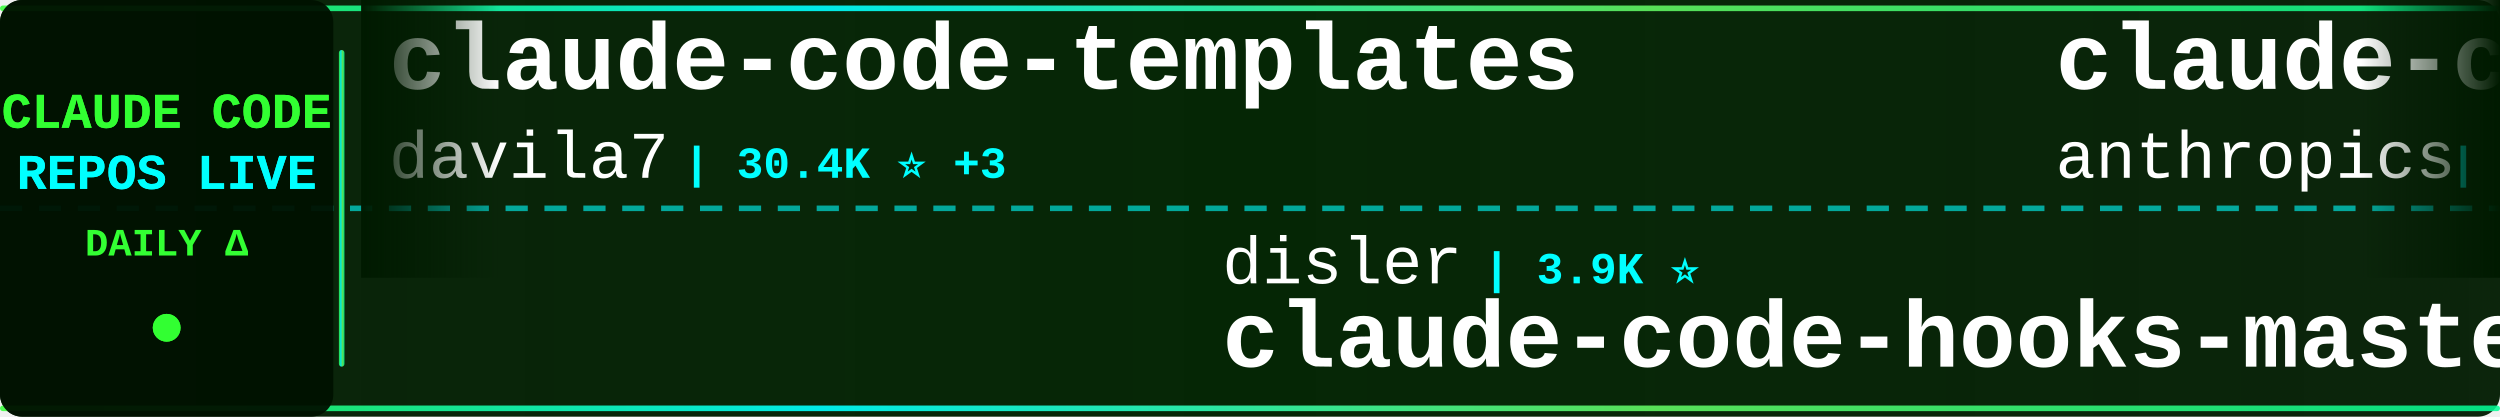
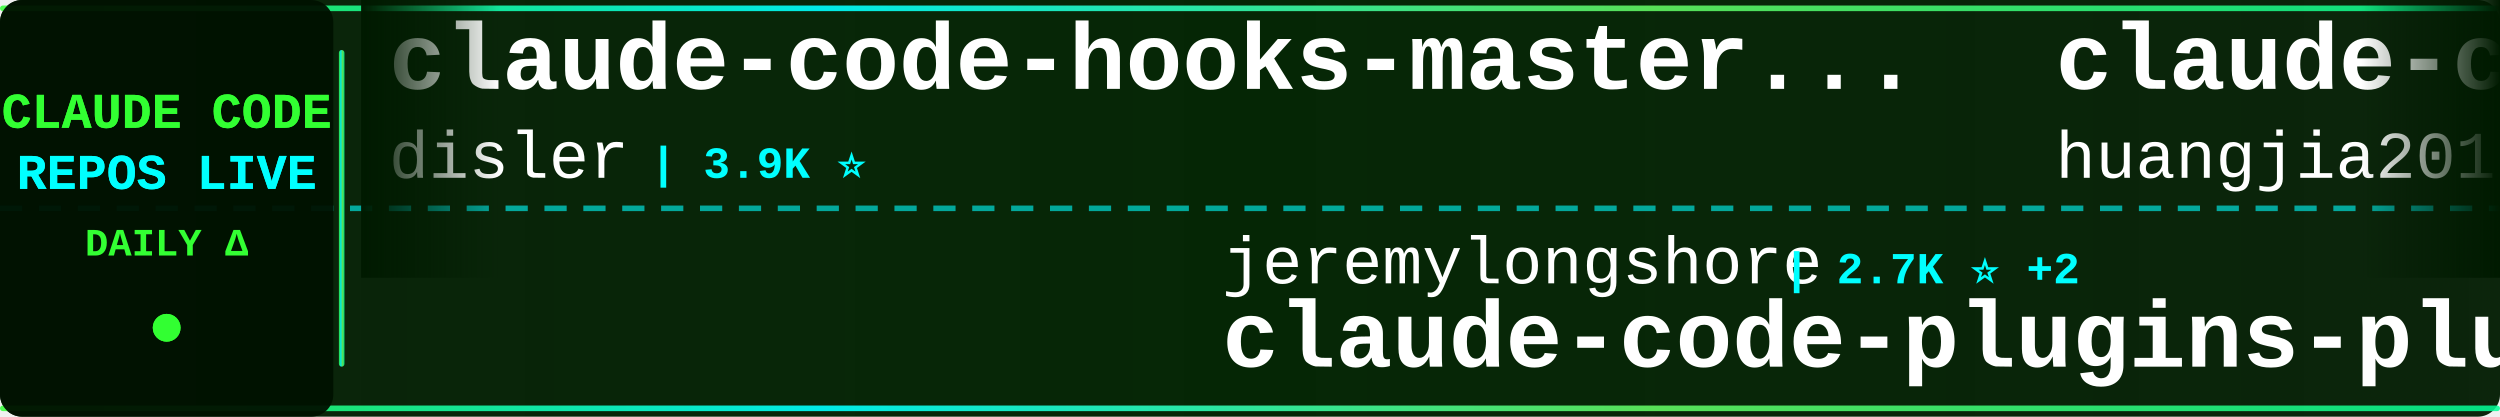
<svg xmlns="http://www.w3.org/2000/svg" width="900" height="150">
  <defs>
    <linearGradient id="tickerBg" x1="0%" y1="0%" x2="100%" y2="0%">
      <stop offset="0%" style="stop-color:#001a00;stop-opacity:0.95" />
      <stop offset="50%" style="stop-color:#002200;stop-opacity:0.98" />
      <stop offset="100%" style="stop-color:#001a00;stop-opacity:0.95" />
    </linearGradient>
    <linearGradient id="borderGrad" x1="0%" y1="0%" x2="100%" y2="0%">
      <stop offset="0%" style="stop-color:#33ff33;stop-opacity:0.85">
        <animate attributeName="stop-opacity" values="0.85;1;0.85" dur="2s" repeatCount="indefinite" />
      </stop>
      <stop offset="33%" style="stop-color:#00ffff;stop-opacity:0.9">
        <animate attributeName="stop-opacity" values="0.9;1;0.9" dur="2.2s" repeatCount="indefinite" />
      </stop>
      <stop offset="66%" style="stop-color:#66ff66;stop-opacity:0.85">
        <animate attributeName="stop-opacity" values="0.85;1;0.85" dur="1.8s" repeatCount="indefinite" />
      </stop>
      <stop offset="100%" style="stop-color:#00ff99;stop-opacity:0.85">
        <animate attributeName="stop-opacity" values="0.85;1;0.85" dur="2s" repeatCount="indefinite" />
      </stop>
    </linearGradient>
    <filter id="textGlow">
      <feGaussianBlur stdDeviation="0.1" result="coloredBlur" />
      <feMerge>
        <feMergeNode in="coloredBlur" />
        <feMergeNode in="SourceGraphic" />
      </feMerge>
    </filter>
    <filter id="metricGlow">
      <feGaussianBlur stdDeviation="0.2" result="coloredBlur" />
      <feMerge>
        <feMergeNode in="coloredBlur" />
        <feMergeNode in="SourceGraphic" />
      </feMerge>
    </filter>
    <linearGradient id="leftFade" x1="0%" y1="0%" x2="100%" y2="0%">
      <stop offset="0%" style="stop-color:#001a00;stop-opacity:1" />
      <stop offset="100%" style="stop-color:#001a00;stop-opacity:0" />
    </linearGradient>
    <linearGradient id="rightFade" x1="0%" y1="0%" x2="100%" y2="0%">
      <stop offset="0%" style="stop-color:#001a00;stop-opacity:0" />
      <stop offset="100%" style="stop-color:#001a00;stop-opacity:1" />
    </linearGradient>
  </defs>
  <rect width="900" height="150" fill="url(#tickerBg)" rx="8" />
  <rect x="0" y="2" width="900" height="2" fill="url(#borderGrad)" rx="1" />
  <rect x="0" y="146" width="900" height="2" fill="url(#borderGrad)" rx="1" />
  <line x1="0" y1="75" x2="900" y2="75" stroke="#00ffff" stroke-width="2" stroke-dasharray="8 6" opacity="0.6" />
  <rect x="0" y="0" width="120" height="150" fill="#001100" opacity="0.95" rx="8" />
  <text x="60" y="46" font-family="'Courier New', monospace" font-size="18" font-weight="bold" fill="#33ff33" text-anchor="middle" filter="url(#textGlow)">
    CLAUDE CODE
  </text>
  <text x="60" y="68" font-family="'Courier New', monospace" font-size="18" font-weight="bold" fill="#00ffff" text-anchor="middle" filter="url(#textGlow)">
    REPOS LIVE
  </text>
  <text x="60" y="92" font-family="'Courier New', monospace" font-size="14" font-weight="bold" fill="#33ff33" text-anchor="middle">
    DAILY Δ
  </text>
  <circle cx="60" cy="118" r="5" fill="#33ff33" filter="url(#metricGlow)">
    <animate attributeName="r" values="4;6;4" dur="1.5s" repeatCount="indefinite" />
    <animate attributeName="opacity" values="0.6;1;0.6" dur="1.5s" repeatCount="indefinite" />
  </circle>
  <rect x="122" y="18" width="2" height="114" fill="url(#borderGrad)" rx="1" />
  <clipPath id="tickerClip">
    <rect x="130" y="0" width="770" height="150" />
  </clipPath>
  <g clip-path="url(#tickerClip)">
    <g id="tickerItems">
      <animateTransform attributeName="transform" attributeType="XML" type="translate" from="0 0" to="-3000 0" dur="54s" repeatCount="indefinite" />
      <g transform="translate(0, 0)">
-         <text x="140" y="32" font-family="'Courier New', monospace" font-size="34" font-weight="bold" fill="#ffffff">claude-code-templates</text>
-         <text x="140" y="64" font-family="'Courier New', monospace" font-size="24" font-weight="normal" fill="#ffffff" opacity="1.0">davila7</text>
-         <text x="246" y="64" font-family="'Courier New', monospace" font-size="16" font-weight="bold" fill="#00ffff"> | 30.4K ⭐ +3</text>
+         <text x="140" y="32" font-family="'Courier New', monospace" font-size="34" font-weight="bold" fill="#ffffff">claude-code-hooks-master...</text>
+         <text x="140" y="64" font-family="'Courier New', monospace" font-size="24" font-weight="normal" fill="#ffffff" opacity="1.0">disler</text>
+         <text x="234" y="64" font-family="'Courier New', monospace" font-size="16" font-weight="bold" fill="#00ffff"> | 3.9K ⭐</text>
      </g>
      <g transform="translate(300, 0)">
-         <text x="140" y="102" font-family="'Courier New', monospace" font-size="24" font-weight="normal" fill="#ffffff" opacity="1.0">disler</text>
-         <text x="234" y="102" font-family="'Courier New', monospace" font-size="16" font-weight="bold" fill="#00ffff"> | 3.9K ⭐</text>
-         <text x="140" y="132" font-family="'Courier New', monospace" font-size="34" font-weight="bold" fill="#ffffff">claude-code-hooks-master...</text>
+         <text x="140" y="102" font-family="'Courier New', monospace" font-size="24" font-weight="normal" fill="#ffffff" opacity="1.0">jeremylongshore</text>
+         <text x="342" y="102" font-family="'Courier New', monospace" font-size="16" font-weight="bold" fill="#00ffff"> | 2.7K ⭐ +2</text>
+         <text x="140" y="132" font-family="'Courier New', monospace" font-size="34" font-weight="bold" fill="#ffffff">claude-code-plugins-plus...</text>
      </g>
      <g transform="translate(600, 0)">
-         <text x="140" y="32" font-family="'Courier New', monospace" font-size="34" font-weight="bold" fill="#ffffff">claude-code-base-action</text>
-         <text x="140" y="64" font-family="'Courier New', monospace" font-size="24" font-weight="normal" fill="#ffffff" opacity="1.0">anthropics</text>
-         <text x="282" y="64" font-family="'Courier New', monospace" font-size="16" font-weight="bold" fill="#00ffff"> | 957 ⭐</text>
+         <text x="140" y="32" font-family="'Courier New', monospace" font-size="34" font-weight="bold" fill="#ffffff">claude-code-engineering</text>
+         <text x="140" y="64" font-family="'Courier New', monospace" font-size="24" font-weight="normal" fill="#ffffff" opacity="1.0">huangjia2019</text>
+         <text x="306" y="64" font-family="'Courier New', monospace" font-size="16" font-weight="bold" fill="#00ffff"> | 1.1K ⭐</text>
      </g>
      <g transform="translate(900, 0)">
-         <text x="140" y="102" font-family="'Courier New', monospace" font-size="24" font-weight="normal" fill="#ffffff" opacity="1.0">sugyan</text>
-         <text x="234" y="102" font-family="'Courier New', monospace" font-size="16" font-weight="bold" fill="#00ffff"> | 1.1K ⭐</text>
-         <text x="140" y="132" font-family="'Courier New', monospace" font-size="34" font-weight="bold" fill="#ffffff">claude-code-webui</text>
+         <text x="140" y="102" font-family="'Courier New', monospace" font-size="24" font-weight="normal" fill="#ffffff" opacity="1.0">Maciek-roboblog</text>
+         <text x="342" y="102" font-family="'Courier New', monospace" font-size="16" font-weight="bold" fill="#00ffff"> | 8.7K ⭐</text>
+         <text x="140" y="132" font-family="'Courier New', monospace" font-size="34" font-weight="bold" fill="#ffffff">Claude-Code-Usage-Monito...</text>
      </g>
      <g transform="translate(1200, 0)">
-         <text x="140" y="32" font-family="'Courier New', monospace" font-size="34" font-weight="bold" fill="#ffffff">system_prompts_leaks</text>
-         <text x="140" y="64" font-family="'Courier New', monospace" font-size="24" font-weight="normal" fill="#ffffff" opacity="1.0">asgeirtj</text>
-         <text x="258" y="64" font-family="'Courier New', monospace" font-size="16" font-weight="bold" fill="#00ffff"> | 63.6K ⭐ +2</text>
+         <text x="140" y="32" font-family="'Courier New', monospace" font-size="34" font-weight="bold" fill="#ffffff">claude-code-settings</text>
+         <text x="140" y="64" font-family="'Courier New', monospace" font-size="24" font-weight="normal" fill="#ffffff" opacity="1.0">feiskyer</text>
+         <text x="258" y="64" font-family="'Courier New', monospace" font-size="16" font-weight="bold" fill="#00ffff"> | 1.6K ⭐ +1</text>
      </g>
      <g transform="translate(1500, 0)">
-         <text x="140" y="102" font-family="'Courier New', monospace" font-size="24" font-weight="normal" fill="#ffffff" opacity="1.0">JrCx7scC</text>
-         <text x="258" y="102" font-family="'Courier New', monospace" font-size="16" font-weight="bold" fill="#00ffff"> | 375 ⭐</text>
-         <text x="140" y="132" font-family="'Courier New', monospace" font-size="34" font-weight="bold" fill="#ffffff">claude-code-source</text>
+         <text x="140" y="102" font-family="'Courier New', monospace" font-size="24" font-weight="normal" fill="#ffffff" opacity="1.0">affaan-m</text>
+         <text x="258" y="102" font-family="'Courier New', monospace" font-size="16" font-weight="bold" fill="#00ffff"> | 243.4K ⭐ +55</text>
+         <text x="140" y="132" font-family="'Courier New', monospace" font-size="34" font-weight="bold" fill="#ffffff">ECC</text>
      </g>
      <g transform="translate(1800, 0)">
-         <text x="140" y="32" font-family="'Courier New', monospace" font-size="34" font-weight="bold" fill="#ffffff">claude-code-cheat-sheet</text>
-         <text x="140" y="64" font-family="'Courier New', monospace" font-size="24" font-weight="normal" fill="#ffffff" opacity="1.0">Njengah</text>
-         <text x="246" y="64" font-family="'Courier New', monospace" font-size="16" font-weight="bold" fill="#00ffff"> | 1.9K ⭐</text>
+         <text x="140" y="32" font-family="'Courier New', monospace" font-size="34" font-weight="bold" fill="#ffffff">my-claude-code-setup</text>
+         <text x="140" y="64" font-family="'Courier New', monospace" font-size="24" font-weight="normal" fill="#ffffff" opacity="1.0">centminmod</text>
+         <text x="282" y="64" font-family="'Courier New', monospace" font-size="16" font-weight="bold" fill="#00ffff"> | 2.6K ⭐</text>
      </g>
      <g transform="translate(2100, 0)">
-         <text x="140" y="102" font-family="'Courier New', monospace" font-size="24" font-weight="normal" fill="#ffffff" opacity="1.0">Piebald-AI</text>
-         <text x="282" y="102" font-family="'Courier New', monospace" font-size="16" font-weight="bold" fill="#00ffff"> | 12.5K ⭐ -1</text>
-         <text x="140" y="132" font-family="'Courier New', monospace" font-size="34" font-weight="bold" fill="#ffffff">claude-code-system-promp...</text>
+         <text x="140" y="102" font-family="'Courier New', monospace" font-size="24" font-weight="normal" fill="#ffffff" opacity="1.0">pedrohcgs</text>
+         <text x="270" y="102" font-family="'Courier New', monospace" font-size="16" font-weight="bold" fill="#00ffff"> | 1.5K ⭐</text>
+         <text x="140" y="132" font-family="'Courier New', monospace" font-size="34" font-weight="bold" fill="#ffffff">claude-code-my-workflow</text>
      </g>
      <g transform="translate(2400, 0)">
-         <text x="140" y="32" font-family="'Courier New', monospace" font-size="34" font-weight="bold" fill="#ffffff">Claude-Code-Source-Study</text>
-         <text x="140" y="64" font-family="'Courier New', monospace" font-size="24" font-weight="normal" fill="#ffffff" opacity="1.0">luyao618</text>
-         <text x="258" y="64" font-family="'Courier New', monospace" font-size="16" font-weight="bold" fill="#00ffff"> | 1.7K ⭐</text>
+         <text x="140" y="32" font-family="'Courier New', monospace" font-size="34" font-weight="bold" fill="#ffffff">claude-code-showcase</text>
+         <text x="140" y="64" font-family="'Courier New', monospace" font-size="24" font-weight="normal" fill="#ffffff" opacity="1.0">ChrisWiles</text>
+         <text x="282" y="64" font-family="'Courier New', monospace" font-size="16" font-weight="bold" fill="#00ffff"> | 6.0K ⭐ +1</text>
      </g>
      <g transform="translate(2700, 0)">
        <text x="140" y="102" font-family="'Courier New', monospace" font-size="24" font-weight="normal" fill="#ffffff" opacity="1.0">diet103</text>
        <text x="246" y="102" font-family="'Courier New', monospace" font-size="16" font-weight="bold" fill="#00ffff"> | 10.0K ⭐</text>
        <text x="140" y="132" font-family="'Courier New', monospace" font-size="34" font-weight="bold" fill="#ffffff">claude-code-infrastructu...</text>
      </g>
      <g transform="translate(3000, 0)">
-         <text x="140" y="32" font-family="'Courier New', monospace" font-size="34" font-weight="bold" fill="#ffffff">claude-code-templates</text>
-         <text x="140" y="64" font-family="'Courier New', monospace" font-size="24" font-weight="normal" fill="#ffffff" opacity="1.0">davila7</text>
-         <text x="246" y="64" font-family="'Courier New', monospace" font-size="16" font-weight="bold" fill="#00ffff"> | 30.4K ⭐ +3</text>
+         <text x="140" y="32" font-family="'Courier New', monospace" font-size="34" font-weight="bold" fill="#ffffff">claude-code-hooks-master...</text>
+         <text x="140" y="64" font-family="'Courier New', monospace" font-size="24" font-weight="normal" fill="#ffffff" opacity="1.0">disler</text>
+         <text x="234" y="64" font-family="'Courier New', monospace" font-size="16" font-weight="bold" fill="#00ffff"> | 3.9K ⭐</text>
      </g>
      <g transform="translate(3300, 0)">
-         <text x="140" y="102" font-family="'Courier New', monospace" font-size="24" font-weight="normal" fill="#ffffff" opacity="1.0">disler</text>
-         <text x="234" y="102" font-family="'Courier New', monospace" font-size="16" font-weight="bold" fill="#00ffff"> | 3.9K ⭐</text>
-         <text x="140" y="132" font-family="'Courier New', monospace" font-size="34" font-weight="bold" fill="#ffffff">claude-code-hooks-master...</text>
+         <text x="140" y="102" font-family="'Courier New', monospace" font-size="24" font-weight="normal" fill="#ffffff" opacity="1.0">jeremylongshore</text>
+         <text x="342" y="102" font-family="'Courier New', monospace" font-size="16" font-weight="bold" fill="#00ffff"> | 2.7K ⭐ +2</text>
+         <text x="140" y="132" font-family="'Courier New', monospace" font-size="34" font-weight="bold" fill="#ffffff">claude-code-plugins-plus...</text>
      </g>
      <g transform="translate(3600, 0)">
-         <text x="140" y="32" font-family="'Courier New', monospace" font-size="34" font-weight="bold" fill="#ffffff">claude-code-base-action</text>
-         <text x="140" y="64" font-family="'Courier New', monospace" font-size="24" font-weight="normal" fill="#ffffff" opacity="1.0">anthropics</text>
-         <text x="282" y="64" font-family="'Courier New', monospace" font-size="16" font-weight="bold" fill="#00ffff"> | 957 ⭐</text>
+         <text x="140" y="32" font-family="'Courier New', monospace" font-size="34" font-weight="bold" fill="#ffffff">claude-code-engineering</text>
+         <text x="140" y="64" font-family="'Courier New', monospace" font-size="24" font-weight="normal" fill="#ffffff" opacity="1.0">huangjia2019</text>
+         <text x="306" y="64" font-family="'Courier New', monospace" font-size="16" font-weight="bold" fill="#00ffff"> | 1.1K ⭐</text>
      </g>
      <g transform="translate(3900, 0)">
-         <text x="140" y="102" font-family="'Courier New', monospace" font-size="24" font-weight="normal" fill="#ffffff" opacity="1.0">sugyan</text>
-         <text x="234" y="102" font-family="'Courier New', monospace" font-size="16" font-weight="bold" fill="#00ffff"> | 1.1K ⭐</text>
-         <text x="140" y="132" font-family="'Courier New', monospace" font-size="34" font-weight="bold" fill="#ffffff">claude-code-webui</text>
+         <text x="140" y="102" font-family="'Courier New', monospace" font-size="24" font-weight="normal" fill="#ffffff" opacity="1.0">Maciek-roboblog</text>
+         <text x="342" y="102" font-family="'Courier New', monospace" font-size="16" font-weight="bold" fill="#00ffff"> | 8.7K ⭐</text>
+         <text x="140" y="132" font-family="'Courier New', monospace" font-size="34" font-weight="bold" fill="#ffffff">Claude-Code-Usage-Monito...</text>
      </g>
    </g>
  </g>
  <rect x="130" y="0" width="50" height="100" fill="url(#leftFade)" />
  <rect x="850" y="0" width="50" height="100" fill="url(#rightFade)" />
</svg>
